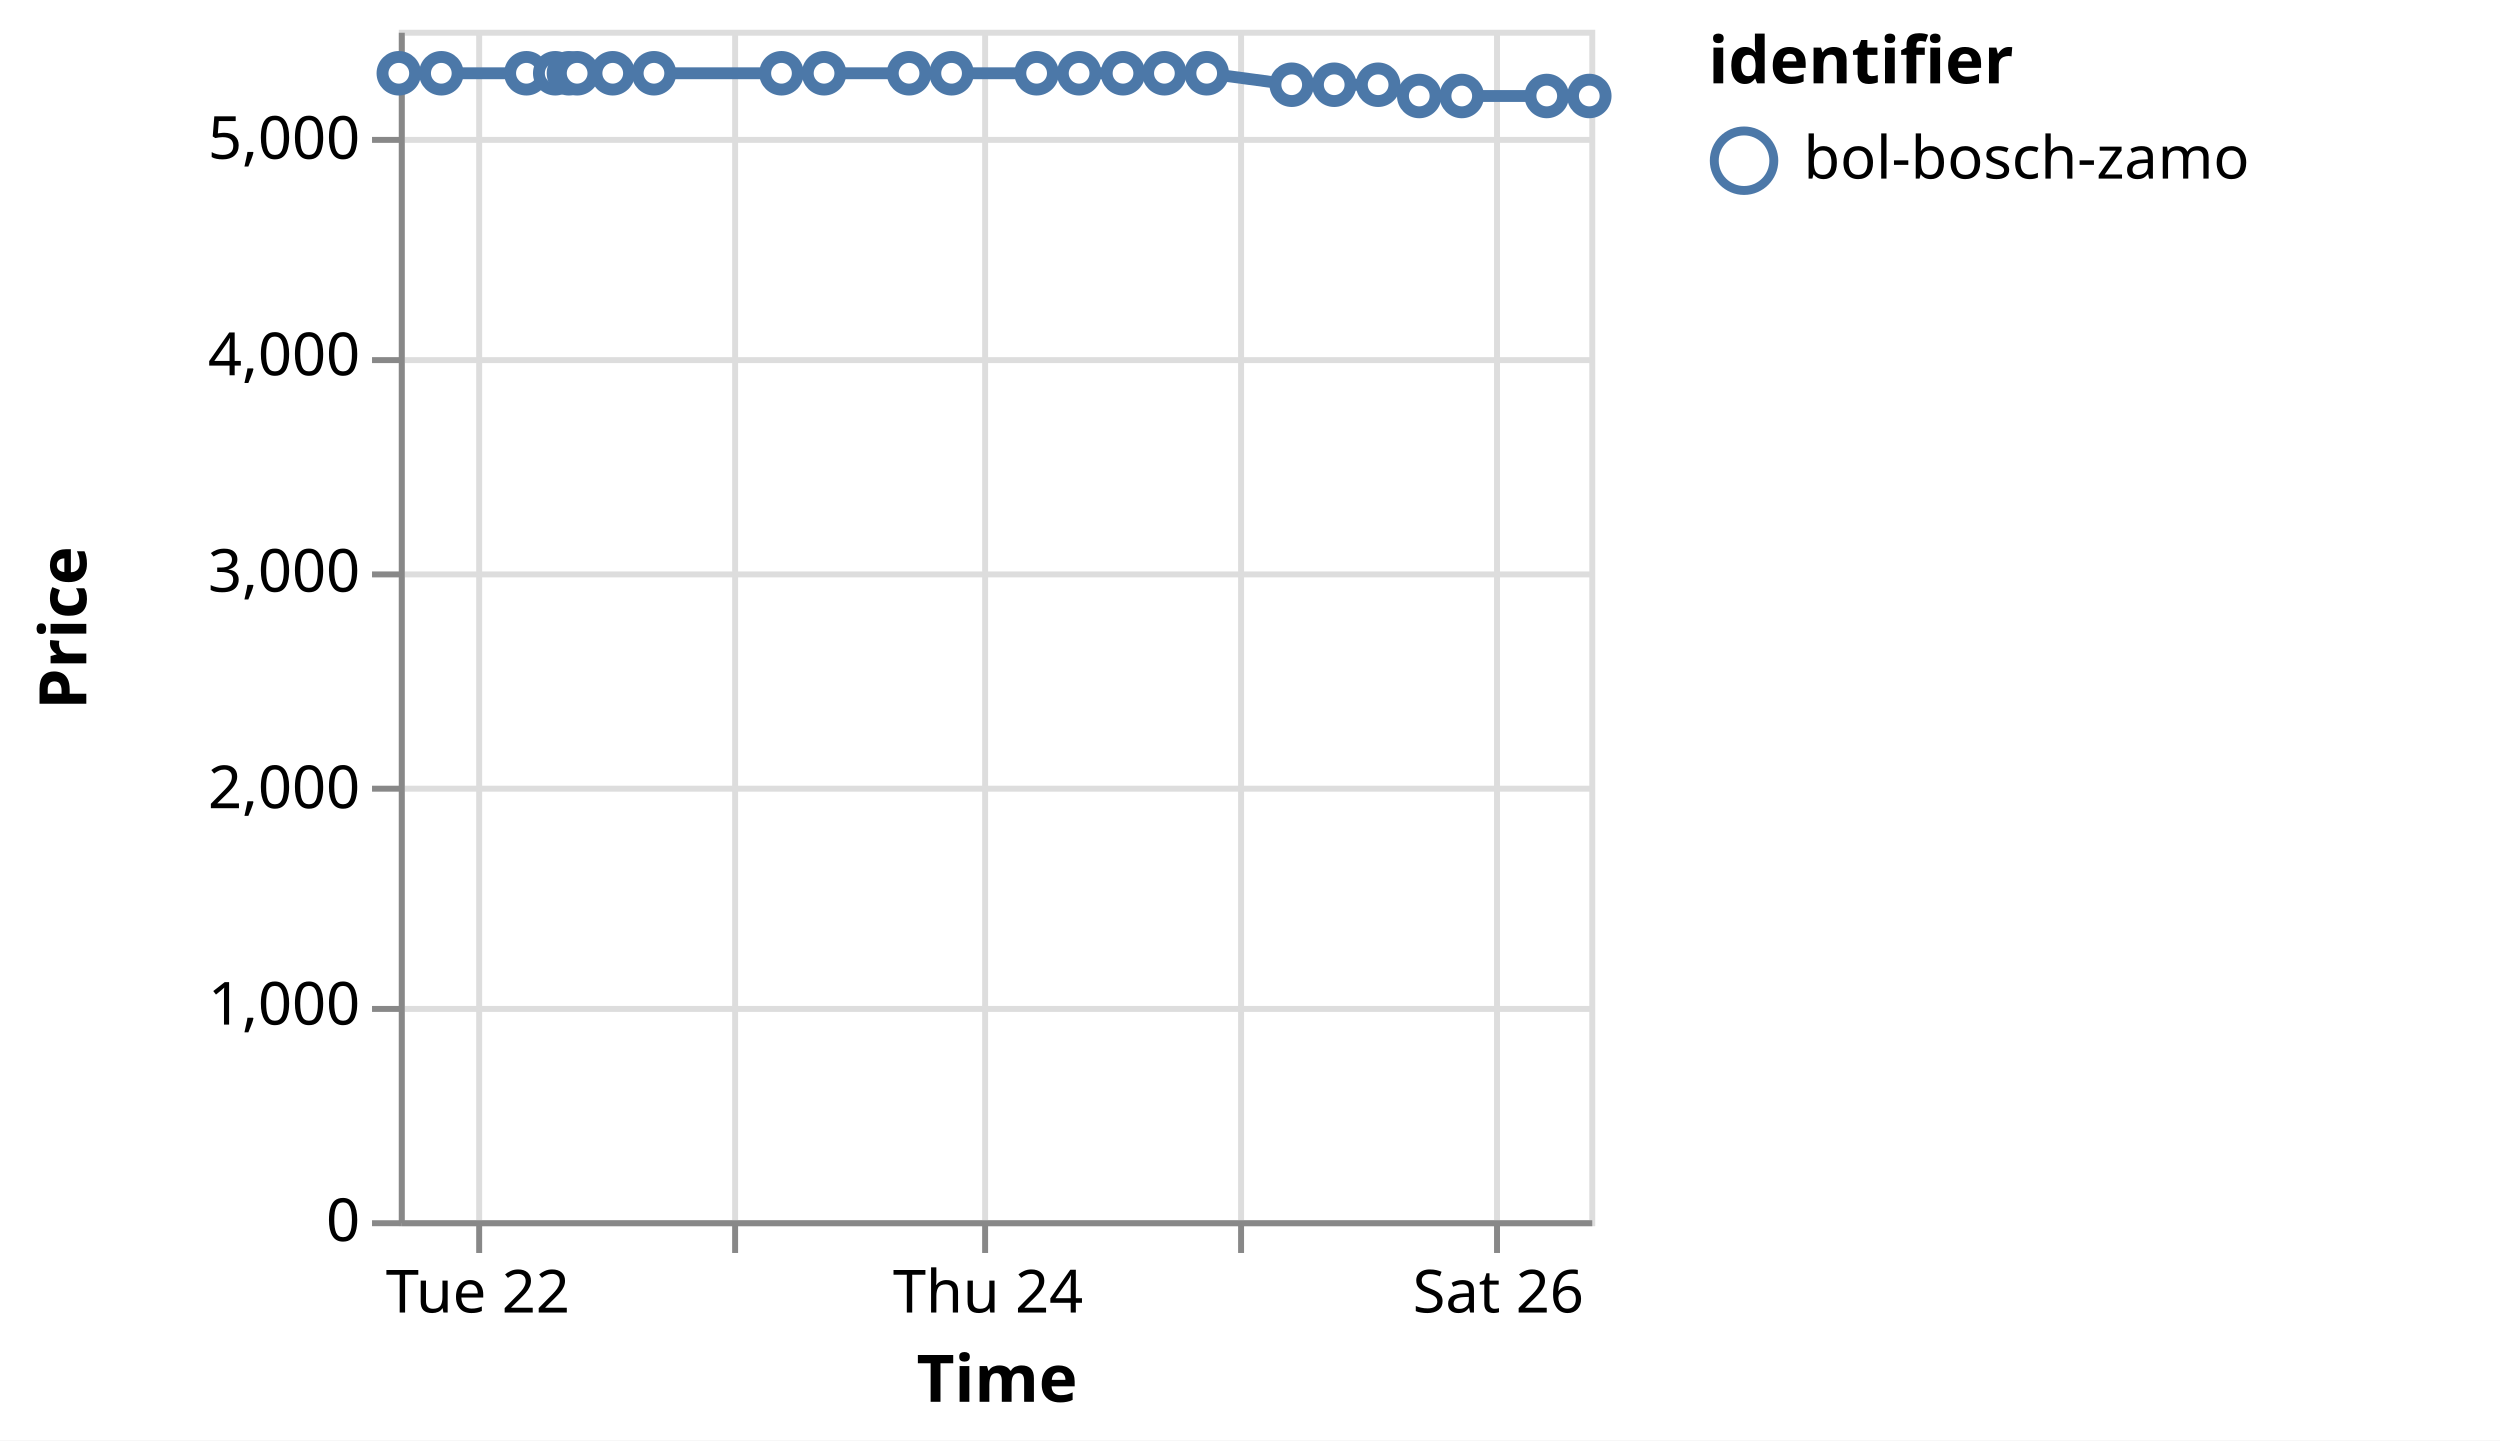
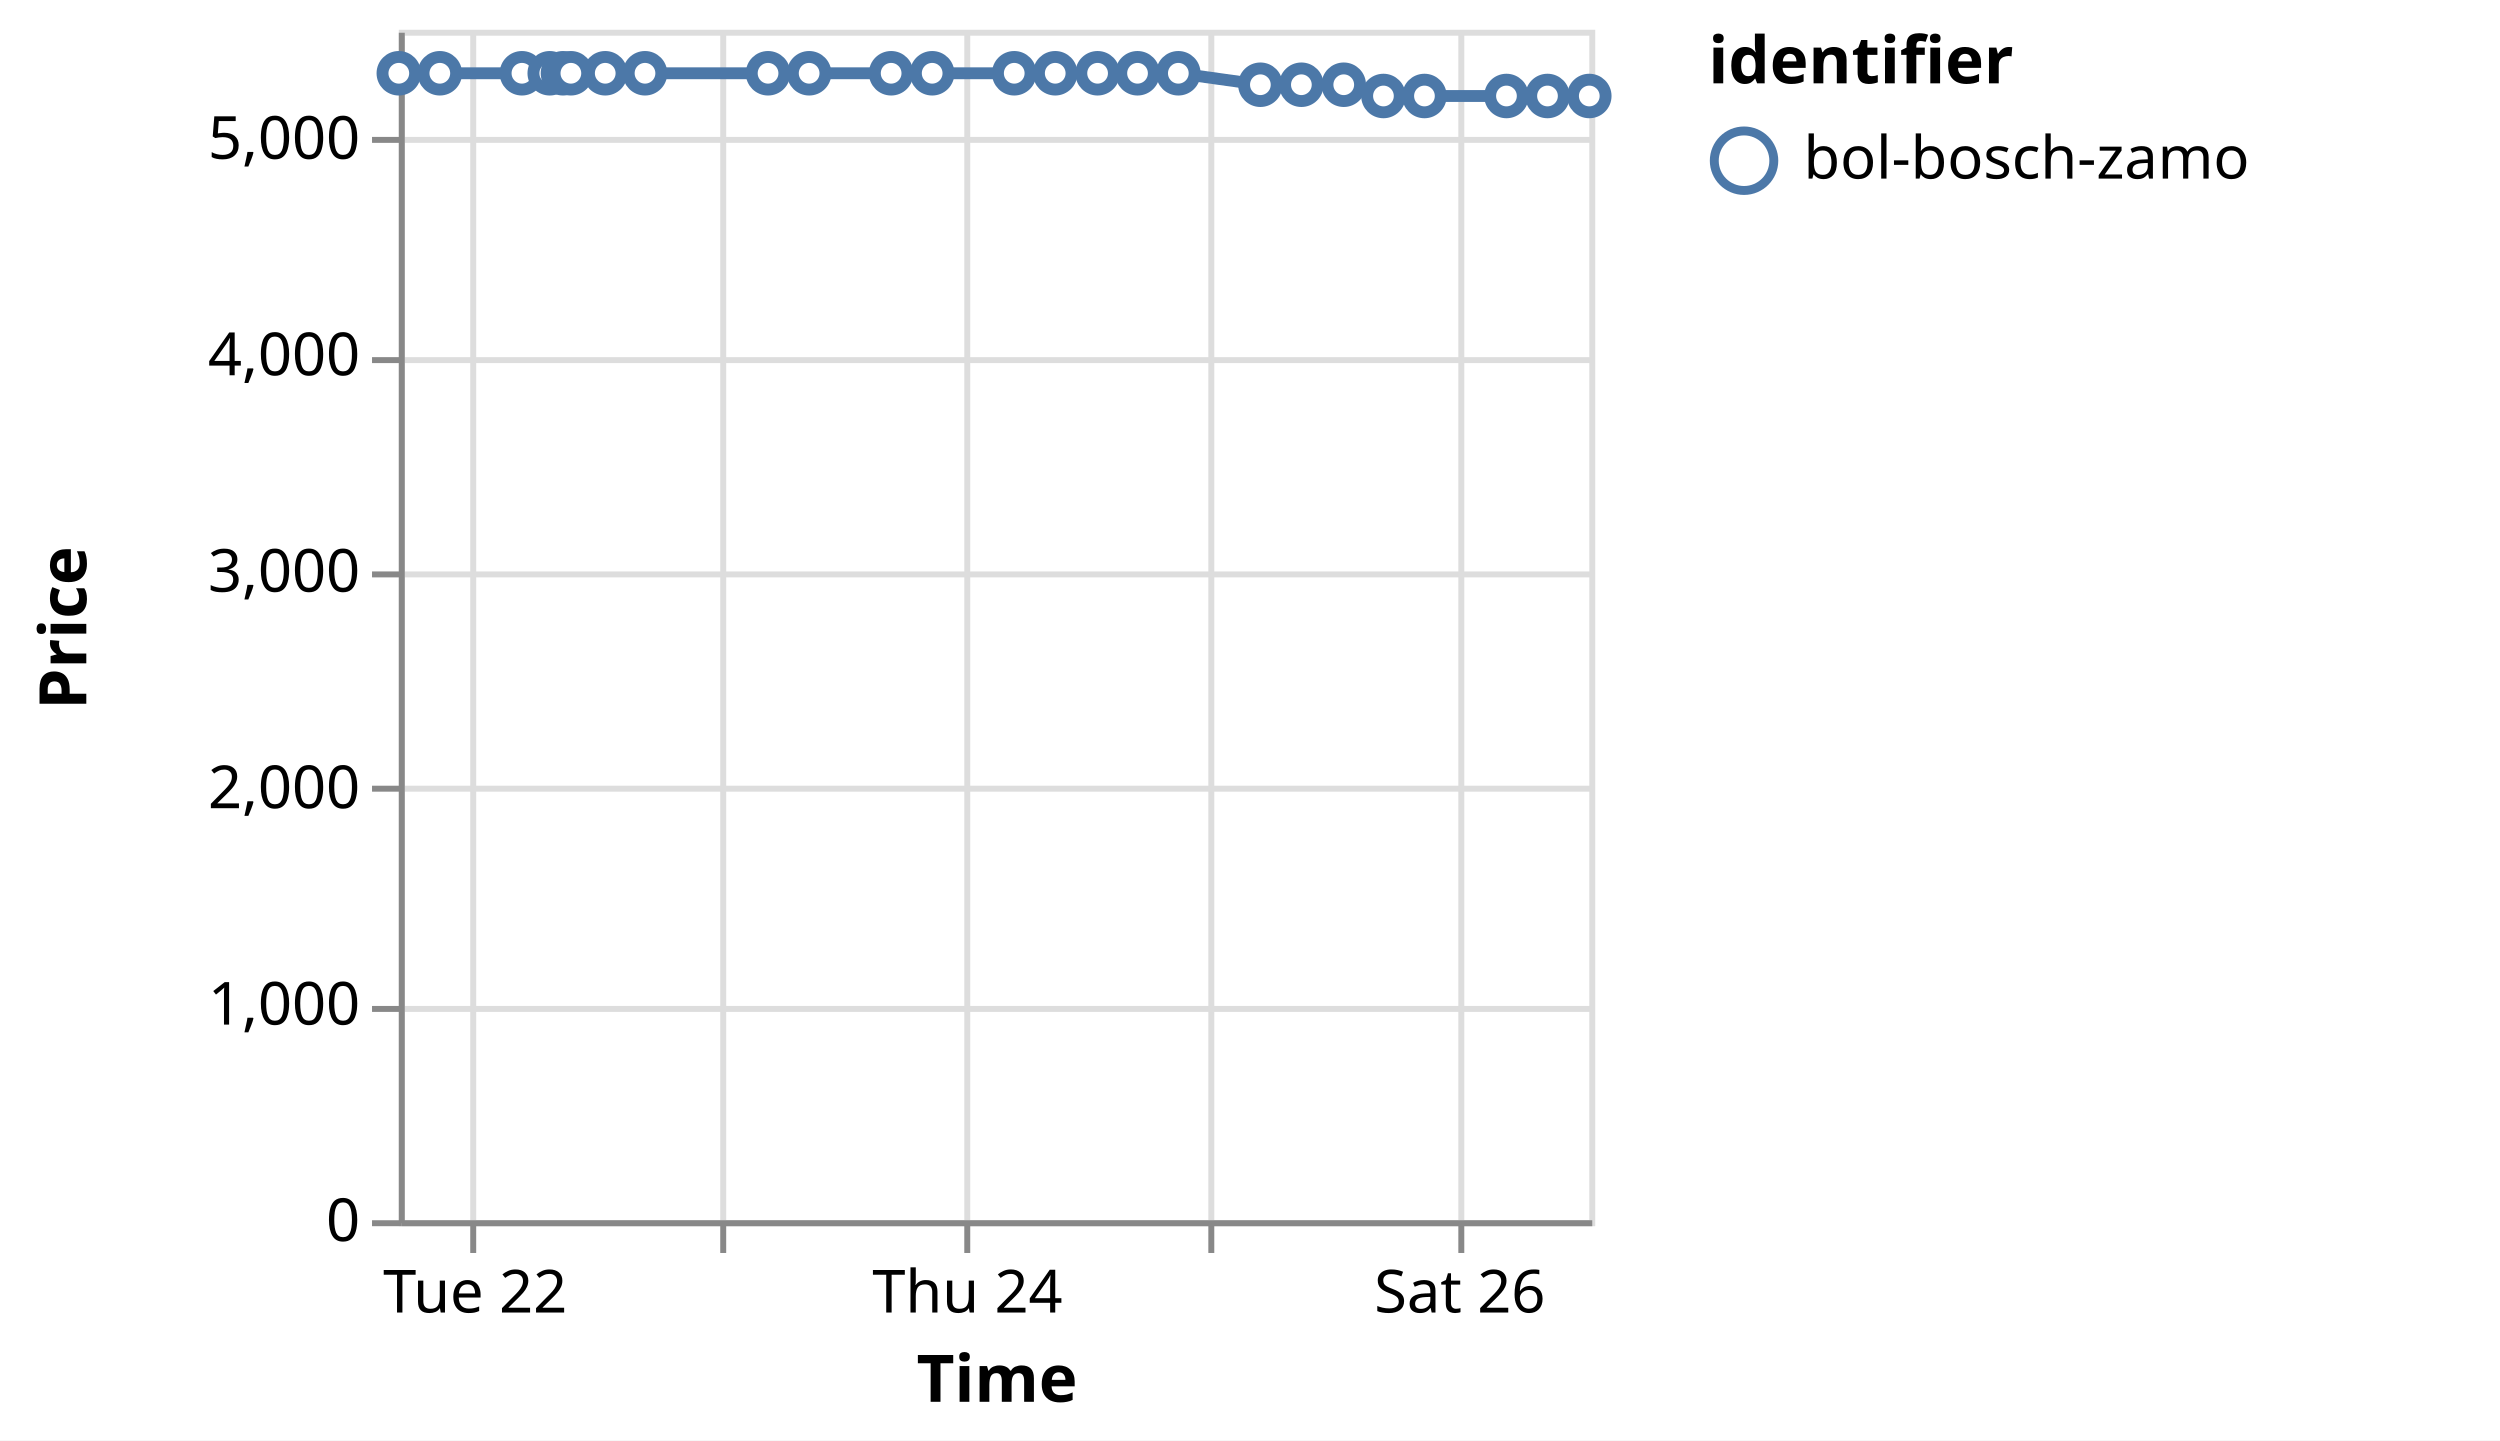
<svg xmlns="http://www.w3.org/2000/svg" version="1.1" class="marks" width="420" height="242" viewBox="0 0 420 242">
  <rect width="420" height="242" fill="white" />
  <g fill="none" stroke-miterlimit="10" transform="translate(67,5)">
    <g class="mark-group role-frame root" role="graphics-object" aria-roledescription="group mark container">
      <g transform="translate(0,0)">
        <path class="background" aria-hidden="true" d="M0.5,0.5h200v200h-200Z" stroke="#ddd" />
        <g>
          <g class="mark-group role-axis" aria-hidden="true">
            <g transform="translate(0.5,200.5)">
              <path class="background" aria-hidden="true" d="M0,0h0v0h0Z" pointer-events="none" />
              <g>
                <g class="mark-rule role-axis-grid" pointer-events="none">
-                   <line transform="translate(13,-200)" x2="0" y2="200" stroke="#ddd" stroke-width="1" opacity="1" />
-                   <line transform="translate(56,-200)" x2="0" y2="200" stroke="#ddd" stroke-width="1" opacity="1" />
-                   <line transform="translate(98,-200)" x2="0" y2="200" stroke="#ddd" stroke-width="1" opacity="1" />
-                   <line transform="translate(141,-200)" x2="0" y2="200" stroke="#ddd" stroke-width="1" opacity="1" />
-                   <line transform="translate(184,-200)" x2="0" y2="200" stroke="#ddd" stroke-width="1" opacity="1" />
+                   <line transform="translate(12,-200)" x2="0" y2="200" stroke="#ddd" stroke-width="1" opacity="1" />
+                   <line transform="translate(54,-200)" x2="0" y2="200" stroke="#ddd" stroke-width="1" opacity="1" />
+                   <line transform="translate(95,-200)" x2="0" y2="200" stroke="#ddd" stroke-width="1" opacity="1" />
+                   <line transform="translate(136,-200)" x2="0" y2="200" stroke="#ddd" stroke-width="1" opacity="1" />
+                   <line transform="translate(178,-200)" x2="0" y2="200" stroke="#ddd" stroke-width="1" opacity="1" />
                </g>
              </g>
              <path class="foreground" aria-hidden="true" d="" pointer-events="none" display="none" />
            </g>
          </g>
          <g class="mark-group role-axis" aria-hidden="true">
            <g transform="translate(0.5,0.5)">
              <path class="background" aria-hidden="true" d="M0,0h0v0h0Z" pointer-events="none" />
              <g>
                <g class="mark-rule role-axis-grid" pointer-events="none">
                  <line transform="translate(0,200)" x2="200" y2="0" stroke="#ddd" stroke-width="1" opacity="1" />
                  <line transform="translate(0,164)" x2="200" y2="0" stroke="#ddd" stroke-width="1" opacity="1" />
                  <line transform="translate(0,127)" x2="200" y2="0" stroke="#ddd" stroke-width="1" opacity="1" />
                  <line transform="translate(0,91)" x2="200" y2="0" stroke="#ddd" stroke-width="1" opacity="1" />
                  <line transform="translate(0,55)" x2="200" y2="0" stroke="#ddd" stroke-width="1" opacity="1" />
                  <line transform="translate(0,18)" x2="200" y2="0" stroke="#ddd" stroke-width="1" opacity="1" />
                </g>
              </g>
              <path class="foreground" aria-hidden="true" d="" pointer-events="none" display="none" />
            </g>
          </g>
-           <g class="mark-group role-axis" role="graphics-symbol" aria-roledescription="axis" aria-label="X-axis titled 'Time' for a time scale with values from Monday, 21 August 2023, 4:50:33 PM to Saturday, 26 August 2023, 8:50:28 AM">
+           <g class="mark-group role-axis" role="graphics-symbol" aria-roledescription="axis" aria-label="X-axis titled 'Time' for a time scale with values from Monday, 21 August 2023, 4:50:33 PM to Saturday, 26 August 2023, 12:54:58 PM">
            <g transform="translate(0.5,200.5)">
              <path class="background" aria-hidden="true" d="M0,0h0v0h0Z" pointer-events="none" />
              <g>
                <g class="mark-rule role-axis-tick" pointer-events="none">
-                   <line transform="translate(13,0)" x2="0" y2="5" stroke="#888" stroke-width="1" opacity="1" />
-                   <line transform="translate(56,0)" x2="0" y2="5" stroke="#888" stroke-width="1" opacity="1" />
-                   <line transform="translate(98,0)" x2="0" y2="5" stroke="#888" stroke-width="1" opacity="1" />
-                   <line transform="translate(141,0)" x2="0" y2="5" stroke="#888" stroke-width="1" opacity="1" />
-                   <line transform="translate(184,0)" x2="0" y2="5" stroke="#888" stroke-width="1" opacity="1" />
+                   <line transform="translate(12,0)" x2="0" y2="5" stroke="#888" stroke-width="1" opacity="1" />
+                   <line transform="translate(54,0)" x2="0" y2="5" stroke="#888" stroke-width="1" opacity="1" />
+                   <line transform="translate(95,0)" x2="0" y2="5" stroke="#888" stroke-width="1" opacity="1" />
+                   <line transform="translate(136,0)" x2="0" y2="5" stroke="#888" stroke-width="1" opacity="1" />
+                   <line transform="translate(178,0)" x2="0" y2="5" stroke="#888" stroke-width="1" opacity="1" />
                </g>
                <g class="mark-text role-axis-label" pointer-events="none">
-                   <text text-anchor="middle" transform="translate(12.78127,15)" font-family="sans-serif" font-size="10px" fill="#000" opacity="1">Tue 22</text>
-                   <text text-anchor="middle" transform="translate(55.63895,15)" font-family="sans-serif" font-size="10px" fill="#000" opacity="0">Wed 23</text>
-                   <text text-anchor="middle" transform="translate(98.49662,15)" font-family="sans-serif" font-size="10px" fill="#000" opacity="1">Thu 24</text>
-                   <text text-anchor="middle" transform="translate(141.3543,15)" font-family="sans-serif" font-size="10px" fill="#000" opacity="0">Fri 25</text>
-                   <text text-anchor="middle" transform="translate(184.212,15)" font-family="sans-serif" font-size="10px" fill="#000" opacity="1">Sat 26</text>
+                   <text text-anchor="middle" transform="translate(12.33257,15)" font-family="sans-serif" font-size="10px" fill="#000" opacity="1">Tue 22</text>
+                   <text text-anchor="middle" transform="translate(53.68565,15)" font-family="sans-serif" font-size="10px" fill="#000" opacity="0">Wed 23</text>
+                   <text text-anchor="middle" transform="translate(95.03874,15)" font-family="sans-serif" font-size="10px" fill="#000" opacity="1">Thu 24</text>
+                   <text text-anchor="middle" transform="translate(136.3918,15)" font-family="sans-serif" font-size="10px" fill="#000" opacity="0">Fri 25</text>
+                   <text text-anchor="middle" transform="translate(177.7449,15)" font-family="sans-serif" font-size="10px" fill="#000" opacity="1">Sat 26</text>
                </g>
                <g class="mark-rule role-axis-domain" pointer-events="none">
                  <line transform="translate(0,0)" x2="200" y2="0" stroke="#888" stroke-width="1" opacity="1" />
                </g>
                <g class="mark-text role-axis-title" pointer-events="none">
                  <text text-anchor="middle" transform="translate(100,30)" font-family="sans-serif" font-size="11px" font-weight="bold" fill="#000" opacity="1">Time</text>
                </g>
              </g>
              <path class="foreground" aria-hidden="true" d="" pointer-events="none" display="none" />
            </g>
          </g>
          <g class="mark-group role-axis" role="graphics-symbol" aria-roledescription="axis" aria-label="Y-axis titled 'Price' for a linear scale with values from 0 to 5,500">
            <g transform="translate(0.5,0.5)">
              <path class="background" aria-hidden="true" d="M0,0h0v0h0Z" pointer-events="none" />
              <g>
                <g class="mark-rule role-axis-tick" pointer-events="none">
                  <line transform="translate(0,200)" x2="-5" y2="0" stroke="#888" stroke-width="1" opacity="1" />
                  <line transform="translate(0,164)" x2="-5" y2="0" stroke="#888" stroke-width="1" opacity="1" />
                  <line transform="translate(0,127)" x2="-5" y2="0" stroke="#888" stroke-width="1" opacity="1" />
                  <line transform="translate(0,91)" x2="-5" y2="0" stroke="#888" stroke-width="1" opacity="1" />
                  <line transform="translate(0,55)" x2="-5" y2="0" stroke="#888" stroke-width="1" opacity="1" />
                  <line transform="translate(0,18)" x2="-5" y2="0" stroke="#888" stroke-width="1" opacity="1" />
                </g>
                <g class="mark-text role-axis-label" pointer-events="none">
                  <text text-anchor="end" transform="translate(-7,203)" font-family="sans-serif" font-size="10px" fill="#000" opacity="1">0</text>
                  <text text-anchor="end" transform="translate(-7,166.6364)" font-family="sans-serif" font-size="10px" fill="#000" opacity="1">1,000</text>
                  <text text-anchor="end" transform="translate(-7,130.2727)" font-family="sans-serif" font-size="10px" fill="#000" opacity="1">2,000</text>
                  <text text-anchor="end" transform="translate(-7,93.90909)" font-family="sans-serif" font-size="10px" fill="#000" opacity="1">3,000</text>
                  <text text-anchor="end" transform="translate(-7,57.54545)" font-family="sans-serif" font-size="10px" fill="#000" opacity="1">4,000</text>
                  <text text-anchor="end" transform="translate(-7,21.18182)" font-family="sans-serif" font-size="10px" fill="#000" opacity="1">5,000</text>
                </g>
                <g class="mark-rule role-axis-domain" pointer-events="none">
                  <line transform="translate(0,200)" x2="0" y2="-200" stroke="#888" stroke-width="1" opacity="1" />
                </g>
                <g class="mark-text role-axis-title" pointer-events="none">
                  <text text-anchor="middle" transform="translate(-51,100) rotate(-90) translate(0,-2)" font-family="sans-serif" font-size="11px" font-weight="bold" fill="#000" opacity="1">Price</text>
                </g>
              </g>
              <path class="foreground" aria-hidden="true" d="" pointer-events="none" display="none" />
            </g>
          </g>
          <g class="mark-group role-scope layer_0_pathgroup" role="graphics-object" aria-roledescription="group mark container">
            <g transform="translate(0,0)">
              <path class="background" aria-hidden="true" d="M0,0h200v200h-200Z" />
              <g>
                <g class="mark-line role-mark layer_0_marks" role="graphics-object" aria-roledescription="line mark container">
-                   <path aria-label="Time: Aug 21, 2023; Price: 5299; identifier: bol-bosch-zamo" role="graphics-symbol" aria-roledescription="line mark" d="M0,7.309L7.141,7.309L21.437,7.309L26.278,7.309L28.582,7.309L29.96,7.309L35.941,7.309L42.866,7.309L64.29,7.309L71.444,7.309L85.722,7.309L92.866,7.309L107.154,7.309L114.291,7.309L121.666,7.309L128.619,7.309L135.725,7.309L150.01,9.236L157.148,9.236L164.526,9.236L171.437,11.127L178.576,11.127L192.856,11.127L200,11.127" stroke="#4c78a8" stroke-width="2" />
+                   <path aria-label="Time: Aug 21, 2023; Price: 5299; identifier: bol-bosch-zamo" role="graphics-symbol" aria-roledescription="line mark" d="M0,7.309L6.89,7.309L20.685,7.309L25.356,7.309L27.578,7.309L28.908,7.309L34.68,7.309L41.361,7.309L62.033,7.309L68.935,7.309L82.712,7.309L89.605,7.309L103.392,7.309L110.278,7.309L117.395,7.309L124.104,7.309L130.96,7.309L144.744,9.236L151.631,9.236L158.75,9.236L165.418,11.127L172.307,11.127L186.085,11.127L192.979,11.127L200,11.127" stroke="#4c78a8" stroke-width="2" />
                </g>
              </g>
              <path class="foreground" aria-hidden="true" d="" display="none" />
            </g>
          </g>
          <g class="mark-symbol role-mark layer_1_marks" role="graphics-object" aria-roledescription="symbol mark container">
            <path aria-label="Time: Aug 21, 2023; Price: 5299; identifier: bol-bosch-zamo" role="graphics-symbol" aria-roledescription="point" transform="translate(0,7.309091)" d="M2.739,0A2.739,2.739,0,1,1,-2.739,0A2.739,2.739,0,1,1,2.739,0" fill="white" stroke="#4c78a8" stroke-width="2" opacity="1" />
-             <path aria-label="Time: Aug 21, 2023; Price: 5299; identifier: bol-bosch-zamo" role="graphics-symbol" aria-roledescription="point" transform="translate(7.140654,7.309091)" d="M2.739,0A2.739,2.739,0,1,1,-2.739,0A2.739,2.739,0,1,1,2.739,0" fill="white" stroke="#4c78a8" stroke-width="2" opacity="1" />
-             <path aria-label="Time: Aug 22, 2023; Price: 5299; identifier: bol-bosch-zamo" role="graphics-symbol" aria-roledescription="point" transform="translate(21.43732,7.309091)" d="M2.739,0A2.739,2.739,0,1,1,-2.739,0A2.739,2.739,0,1,1,2.739,0" fill="white" stroke="#4c78a8" stroke-width="2" opacity="1" />
-             <path aria-label="Time: Aug 22, 2023; Price: 5299; identifier: bol-bosch-zamo" role="graphics-symbol" aria-roledescription="point" transform="translate(26.27815,7.309091)" d="M2.739,0A2.739,2.739,0,1,1,-2.739,0A2.739,2.739,0,1,1,2.739,0" fill="white" stroke="#4c78a8" stroke-width="2" opacity="1" />
-             <path aria-label="Time: Aug 22, 2023; Price: 5299; identifier: bol-bosch-zamo" role="graphics-symbol" aria-roledescription="point" transform="translate(28.58154,7.309091)" d="M2.739,0A2.739,2.739,0,1,1,-2.739,0A2.739,2.739,0,1,1,2.739,0" fill="white" stroke="#4c78a8" stroke-width="2" opacity="1" />
-             <path aria-label="Time: Aug 22, 2023; Price: 5299; identifier: bol-bosch-zamo" role="graphics-symbol" aria-roledescription="point" transform="translate(29.95995,7.309091)" d="M2.739,0A2.739,2.739,0,1,1,-2.739,0A2.739,2.739,0,1,1,2.739,0" fill="white" stroke="#4c78a8" stroke-width="2" opacity="1" />
-             <path aria-label="Time: Aug 22, 2023; Price: 5299; identifier: bol-bosch-zamo" role="graphics-symbol" aria-roledescription="point" transform="translate(35.9414,7.309091)" d="M2.739,0A2.739,2.739,0,1,1,-2.739,0A2.739,2.739,0,1,1,2.739,0" fill="white" stroke="#4c78a8" stroke-width="2" opacity="1" />
-             <path aria-label="Time: Aug 22, 2023; Price: 5299; identifier: bol-bosch-zamo" role="graphics-symbol" aria-roledescription="point" transform="translate(42.86551,7.309091)" d="M2.739,0A2.739,2.739,0,1,1,-2.739,0A2.739,2.739,0,1,1,2.739,0" fill="white" stroke="#4c78a8" stroke-width="2" opacity="1" />
-             <path aria-label="Time: Aug 23, 2023; Price: 5299; identifier: bol-bosch-zamo" role="graphics-symbol" aria-roledescription="point" transform="translate(64.28976,7.309091)" d="M2.739,0A2.739,2.739,0,1,1,-2.739,0A2.739,2.739,0,1,1,2.739,0" fill="white" stroke="#4c78a8" stroke-width="2" opacity="1" />
-             <path aria-label="Time: Aug 23, 2023; Price: 5299; identifier: bol-bosch-zamo" role="graphics-symbol" aria-roledescription="point" transform="translate(71.44363,7.309091)" d="M2.739,0A2.739,2.739,0,1,1,-2.739,0A2.739,2.739,0,1,1,2.739,0" fill="white" stroke="#4c78a8" stroke-width="2" opacity="1" />
-             <path aria-label="Time: Aug 23, 2023; Price: 5299; identifier: bol-bosch-zamo" role="graphics-symbol" aria-roledescription="point" transform="translate(85.72169,7.309091)" d="M2.739,0A2.739,2.739,0,1,1,-2.739,0A2.739,2.739,0,1,1,2.739,0" fill="white" stroke="#4c78a8" stroke-width="2" opacity="1" />
-             <path aria-label="Time: Aug 23, 2023; Price: 5299; identifier: bol-bosch-zamo" role="graphics-symbol" aria-roledescription="point" transform="translate(92.86555,7.309091)" d="M2.739,0A2.739,2.739,0,1,1,-2.739,0A2.739,2.739,0,1,1,2.739,0" fill="white" stroke="#4c78a8" stroke-width="2" opacity="1" />
-             <path aria-label="Time: Aug 24, 2023; Price: 5299; identifier: bol-bosch-zamo" role="graphics-symbol" aria-roledescription="point" transform="translate(107.1536,7.309091)" d="M2.739,0A2.739,2.739,0,1,1,-2.739,0A2.739,2.739,0,1,1,2.739,0" fill="white" stroke="#4c78a8" stroke-width="2" opacity="1" />
-             <path aria-label="Time: Aug 24, 2023; Price: 5299; identifier: bol-bosch-zamo" role="graphics-symbol" aria-roledescription="point" transform="translate(114.2906,7.309091)" d="M2.739,0A2.739,2.739,0,1,1,-2.739,0A2.739,2.739,0,1,1,2.739,0" fill="white" stroke="#4c78a8" stroke-width="2" opacity="1" />
-             <path aria-label="Time: Aug 24, 2023; Price: 5299; identifier: bol-bosch-zamo" role="graphics-symbol" aria-roledescription="point" transform="translate(121.6664,7.309091)" d="M2.739,0A2.739,2.739,0,1,1,-2.739,0A2.739,2.739,0,1,1,2.739,0" fill="white" stroke="#4c78a8" stroke-width="2" opacity="1" />
-             <path aria-label="Time: Aug 24, 2023; Price: 5299; identifier: bol-bosch-zamo" role="graphics-symbol" aria-roledescription="point" transform="translate(128.6194,7.309091)" d="M2.739,0A2.739,2.739,0,1,1,-2.739,0A2.739,2.739,0,1,1,2.739,0" fill="white" stroke="#4c78a8" stroke-width="2" opacity="1" />
-             <path aria-label="Time: Aug 24, 2023; Price: 5299; identifier: bol-bosch-zamo" role="graphics-symbol" aria-roledescription="point" transform="translate(135.7248,7.309091)" d="M2.739,0A2.739,2.739,0,1,1,-2.739,0A2.739,2.739,0,1,1,2.739,0" fill="white" stroke="#4c78a8" stroke-width="2" opacity="1" />
-             <path aria-label="Time: Aug 25, 2023; Price: 5246; identifier: bol-bosch-zamo" role="graphics-symbol" aria-roledescription="point" transform="translate(150.0103,9.236364)" d="M2.739,0A2.739,2.739,0,1,1,-2.739,0A2.739,2.739,0,1,1,2.739,0" fill="white" stroke="#4c78a8" stroke-width="2" opacity="1" />
-             <path aria-label="Time: Aug 25, 2023; Price: 5246; identifier: bol-bosch-zamo" role="graphics-symbol" aria-roledescription="point" transform="translate(157.148,9.236364)" d="M2.739,0A2.739,2.739,0,1,1,-2.739,0A2.739,2.739,0,1,1,2.739,0" fill="white" stroke="#4c78a8" stroke-width="2" opacity="1" />
-             <path aria-label="Time: Aug 25, 2023; Price: 5246; identifier: bol-bosch-zamo" role="graphics-symbol" aria-roledescription="point" transform="translate(164.5262,9.236364)" d="M2.739,0A2.739,2.739,0,1,1,-2.739,0A2.739,2.739,0,1,1,2.739,0" fill="white" stroke="#4c78a8" stroke-width="2" opacity="1" />
-             <path aria-label="Time: Aug 25, 2023; Price: 5194; identifier: bol-bosch-zamo" role="graphics-symbol" aria-roledescription="point" transform="translate(171.4366,11.12727)" d="M2.739,0A2.739,2.739,0,1,1,-2.739,0A2.739,2.739,0,1,1,2.739,0" fill="white" stroke="#4c78a8" stroke-width="2" opacity="1" />
-             <path aria-label="Time: Aug 25, 2023; Price: 5194; identifier: bol-bosch-zamo" role="graphics-symbol" aria-roledescription="point" transform="translate(178.5763,11.12727)" d="M2.739,0A2.739,2.739,0,1,1,-2.739,0A2.739,2.739,0,1,1,2.739,0" fill="white" stroke="#4c78a8" stroke-width="2" opacity="1" />
-             <path aria-label="Time: Aug 26, 2023; Price: 5194; identifier: bol-bosch-zamo" role="graphics-symbol" aria-roledescription="point" transform="translate(192.8557,11.12727)" d="M2.739,0A2.739,2.739,0,1,1,-2.739,0A2.739,2.739,0,1,1,2.739,0" fill="white" stroke="#4c78a8" stroke-width="2" opacity="1" />
+             <path aria-label="Time: Aug 21, 2023; Price: 5299; identifier: bol-bosch-zamo" role="graphics-symbol" aria-roledescription="point" transform="translate(6.88997,7.309091)" d="M2.739,0A2.739,2.739,0,1,1,-2.739,0A2.739,2.739,0,1,1,2.739,0" fill="white" stroke="#4c78a8" stroke-width="2" opacity="1" />
+             <path aria-label="Time: Aug 22, 2023; Price: 5299; identifier: bol-bosch-zamo" role="graphics-symbol" aria-roledescription="point" transform="translate(20.68473,7.309091)" d="M2.739,0A2.739,2.739,0,1,1,-2.739,0A2.739,2.739,0,1,1,2.739,0" fill="white" stroke="#4c78a8" stroke-width="2" opacity="1" />
+             <path aria-label="Time: Aug 22, 2023; Price: 5299; identifier: bol-bosch-zamo" role="graphics-symbol" aria-roledescription="point" transform="translate(25.35562,7.309091)" d="M2.739,0A2.739,2.739,0,1,1,-2.739,0A2.739,2.739,0,1,1,2.739,0" fill="white" stroke="#4c78a8" stroke-width="2" opacity="1" />
+             <path aria-label="Time: Aug 22, 2023; Price: 5299; identifier: bol-bosch-zamo" role="graphics-symbol" aria-roledescription="point" transform="translate(27.57814,7.309091)" d="M2.739,0A2.739,2.739,0,1,1,-2.739,0A2.739,2.739,0,1,1,2.739,0" fill="white" stroke="#4c78a8" stroke-width="2" opacity="1" />
+             <path aria-label="Time: Aug 22, 2023; Price: 5299; identifier: bol-bosch-zamo" role="graphics-symbol" aria-roledescription="point" transform="translate(28.90816,7.309091)" d="M2.739,0A2.739,2.739,0,1,1,-2.739,0A2.739,2.739,0,1,1,2.739,0" fill="white" stroke="#4c78a8" stroke-width="2" opacity="1" />
+             <path aria-label="Time: Aug 22, 2023; Price: 5299; identifier: bol-bosch-zamo" role="graphics-symbol" aria-roledescription="point" transform="translate(34.67962,7.309091)" d="M2.739,0A2.739,2.739,0,1,1,-2.739,0A2.739,2.739,0,1,1,2.739,0" fill="white" stroke="#4c78a8" stroke-width="2" opacity="1" />
+             <path aria-label="Time: Aug 22, 2023; Price: 5299; identifier: bol-bosch-zamo" role="graphics-symbol" aria-roledescription="point" transform="translate(41.36065,7.309091)" d="M2.739,0A2.739,2.739,0,1,1,-2.739,0A2.739,2.739,0,1,1,2.739,0" fill="white" stroke="#4c78a8" stroke-width="2" opacity="1" />
+             <path aria-label="Time: Aug 23, 2023; Price: 5299; identifier: bol-bosch-zamo" role="graphics-symbol" aria-roledescription="point" transform="translate(62.03276,7.309091)" d="M2.739,0A2.739,2.739,0,1,1,-2.739,0A2.739,2.739,0,1,1,2.739,0" fill="white" stroke="#4c78a8" stroke-width="2" opacity="1" />
+             <path aria-label="Time: Aug 23, 2023; Price: 5299; identifier: bol-bosch-zamo" role="graphics-symbol" aria-roledescription="point" transform="translate(68.93549,7.309091)" d="M2.739,0A2.739,2.739,0,1,1,-2.739,0A2.739,2.739,0,1,1,2.739,0" fill="white" stroke="#4c78a8" stroke-width="2" opacity="1" />
+             <path aria-label="Time: Aug 23, 2023; Price: 5299; identifier: bol-bosch-zamo" role="graphics-symbol" aria-roledescription="point" transform="translate(82.7123,7.309091)" d="M2.739,0A2.739,2.739,0,1,1,-2.739,0A2.739,2.739,0,1,1,2.739,0" fill="white" stroke="#4c78a8" stroke-width="2" opacity="1" />
+             <path aria-label="Time: Aug 23, 2023; Price: 5299; identifier: bol-bosch-zamo" role="graphics-symbol" aria-roledescription="point" transform="translate(89.60536,7.309091)" d="M2.739,0A2.739,2.739,0,1,1,-2.739,0A2.739,2.739,0,1,1,2.739,0" fill="white" stroke="#4c78a8" stroke-width="2" opacity="1" />
+             <path aria-label="Time: Aug 24, 2023; Price: 5299; identifier: bol-bosch-zamo" role="graphics-symbol" aria-roledescription="point" transform="translate(103.3918,7.309091)" d="M2.739,0A2.739,2.739,0,1,1,-2.739,0A2.739,2.739,0,1,1,2.739,0" fill="white" stroke="#4c78a8" stroke-width="2" opacity="1" />
+             <path aria-label="Time: Aug 24, 2023; Price: 5299; identifier: bol-bosch-zamo" role="graphics-symbol" aria-roledescription="point" transform="translate(110.2783,7.309091)" d="M2.739,0A2.739,2.739,0,1,1,-2.739,0A2.739,2.739,0,1,1,2.739,0" fill="white" stroke="#4c78a8" stroke-width="2" opacity="1" />
+             <path aria-label="Time: Aug 24, 2023; Price: 5299; identifier: bol-bosch-zamo" role="graphics-symbol" aria-roledescription="point" transform="translate(117.3952,7.309091)" d="M2.739,0A2.739,2.739,0,1,1,-2.739,0A2.739,2.739,0,1,1,2.739,0" fill="white" stroke="#4c78a8" stroke-width="2" opacity="1" />
+             <path aria-label="Time: Aug 24, 2023; Price: 5299; identifier: bol-bosch-zamo" role="graphics-symbol" aria-roledescription="point" transform="translate(124.104,7.309091)" d="M2.739,0A2.739,2.739,0,1,1,-2.739,0A2.739,2.739,0,1,1,2.739,0" fill="white" stroke="#4c78a8" stroke-width="2" opacity="1" />
+             <path aria-label="Time: Aug 24, 2023; Price: 5299; identifier: bol-bosch-zamo" role="graphics-symbol" aria-roledescription="point" transform="translate(130.96,7.309091)" d="M2.739,0A2.739,2.739,0,1,1,-2.739,0A2.739,2.739,0,1,1,2.739,0" fill="white" stroke="#4c78a8" stroke-width="2" opacity="1" />
+             <path aria-label="Time: Aug 25, 2023; Price: 5246; identifier: bol-bosch-zamo" role="graphics-symbol" aria-roledescription="point" transform="translate(144.744,9.236364)" d="M2.739,0A2.739,2.739,0,1,1,-2.739,0A2.739,2.739,0,1,1,2.739,0" fill="white" stroke="#4c78a8" stroke-width="2" opacity="1" />
+             <path aria-label="Time: Aug 25, 2023; Price: 5246; identifier: bol-bosch-zamo" role="graphics-symbol" aria-roledescription="point" transform="translate(151.631,9.236364)" d="M2.739,0A2.739,2.739,0,1,1,-2.739,0A2.739,2.739,0,1,1,2.739,0" fill="white" stroke="#4c78a8" stroke-width="2" opacity="1" />
+             <path aria-label="Time: Aug 25, 2023; Price: 5246; identifier: bol-bosch-zamo" role="graphics-symbol" aria-roledescription="point" transform="translate(158.7503,9.236364)" d="M2.739,0A2.739,2.739,0,1,1,-2.739,0A2.739,2.739,0,1,1,2.739,0" fill="white" stroke="#4c78a8" stroke-width="2" opacity="1" />
+             <path aria-label="Time: Aug 25, 2023; Price: 5194; identifier: bol-bosch-zamo" role="graphics-symbol" aria-roledescription="point" transform="translate(165.418,11.12727)" d="M2.739,0A2.739,2.739,0,1,1,-2.739,0A2.739,2.739,0,1,1,2.739,0" fill="white" stroke="#4c78a8" stroke-width="2" opacity="1" />
+             <path aria-label="Time: Aug 25, 2023; Price: 5194; identifier: bol-bosch-zamo" role="graphics-symbol" aria-roledescription="point" transform="translate(172.3071,11.12727)" d="M2.739,0A2.739,2.739,0,1,1,-2.739,0A2.739,2.739,0,1,1,2.739,0" fill="white" stroke="#4c78a8" stroke-width="2" opacity="1" />
+             <path aria-label="Time: Aug 26, 2023; Price: 5194; identifier: bol-bosch-zamo" role="graphics-symbol" aria-roledescription="point" transform="translate(186.0852,11.12727)" d="M2.739,0A2.739,2.739,0,1,1,-2.739,0A2.739,2.739,0,1,1,2.739,0" fill="white" stroke="#4c78a8" stroke-width="2" opacity="1" />
+             <path aria-label="Time: Aug 26, 2023; Price: 5194; identifier: bol-bosch-zamo" role="graphics-symbol" aria-roledescription="point" transform="translate(192.9787,11.12727)" d="M2.739,0A2.739,2.739,0,1,1,-2.739,0A2.739,2.739,0,1,1,2.739,0" fill="white" stroke="#4c78a8" stroke-width="2" opacity="1" />
            <path aria-label="Time: Aug 26, 2023; Price: 5194; identifier: bol-bosch-zamo" role="graphics-symbol" aria-roledescription="point" transform="translate(200,11.12727)" d="M2.739,0A2.739,2.739,0,1,1,-2.739,0A2.739,2.739,0,1,1,2.739,0" fill="white" stroke="#4c78a8" stroke-width="2" opacity="1" />
          </g>
          <g class="mark-group role-legend" role="graphics-symbol" aria-roledescription="legend" aria-label="Symbol legend titled 'identifier' for stroke color with 1 value: bol-bosch-zamo">
            <g transform="translate(220,0)">
              <path class="background" aria-hidden="true" d="M0,0h128v29h-128Z" pointer-events="none" />
              <g>
                <g class="mark-group role-legend-entry">
                  <g transform="translate(0,16)">
                    <path class="background" aria-hidden="true" d="M0,0h0v0h0Z" pointer-events="none" />
                    <g>
                      <g class="mark-group role-scope" role="graphics-object" aria-roledescription="group mark container">
                        <g transform="translate(0,0)">
                          <path class="background" aria-hidden="true" d="M0,0h128v12.5h-128Z" pointer-events="none" opacity="1" />
                          <g>
                            <g class="mark-symbol role-legend-symbol" pointer-events="none">
                              <path transform="translate(6,6)" d="M5,0A5,5,0,1,1,-5,0A5,5,0,1,1,5,0" fill="white" stroke="#4c78a8" stroke-width="1.5" opacity="1" />
                            </g>
                            <g class="mark-text role-legend-label" pointer-events="none">
                              <text text-anchor="start" transform="translate(16,9)" font-family="sans-serif" font-size="10px" fill="#000" opacity="1">bol-bosch-zamo</text>
                            </g>
                          </g>
                          <path class="foreground" aria-hidden="true" d="" pointer-events="none" display="none" />
                        </g>
                      </g>
                    </g>
                    <path class="foreground" aria-hidden="true" d="" pointer-events="none" display="none" />
                  </g>
                </g>
                <g class="mark-text role-legend-title" pointer-events="none">
                  <text text-anchor="start" transform="translate(0,9)" font-family="sans-serif" font-size="11px" font-weight="bold" fill="#000" opacity="1">identifier</text>
                </g>
              </g>
              <path class="foreground" aria-hidden="true" d="" pointer-events="none" display="none" />
            </g>
          </g>
        </g>
        <path class="foreground" aria-hidden="true" d="" display="none" />
      </g>
    </g>
  </g>
</svg>
